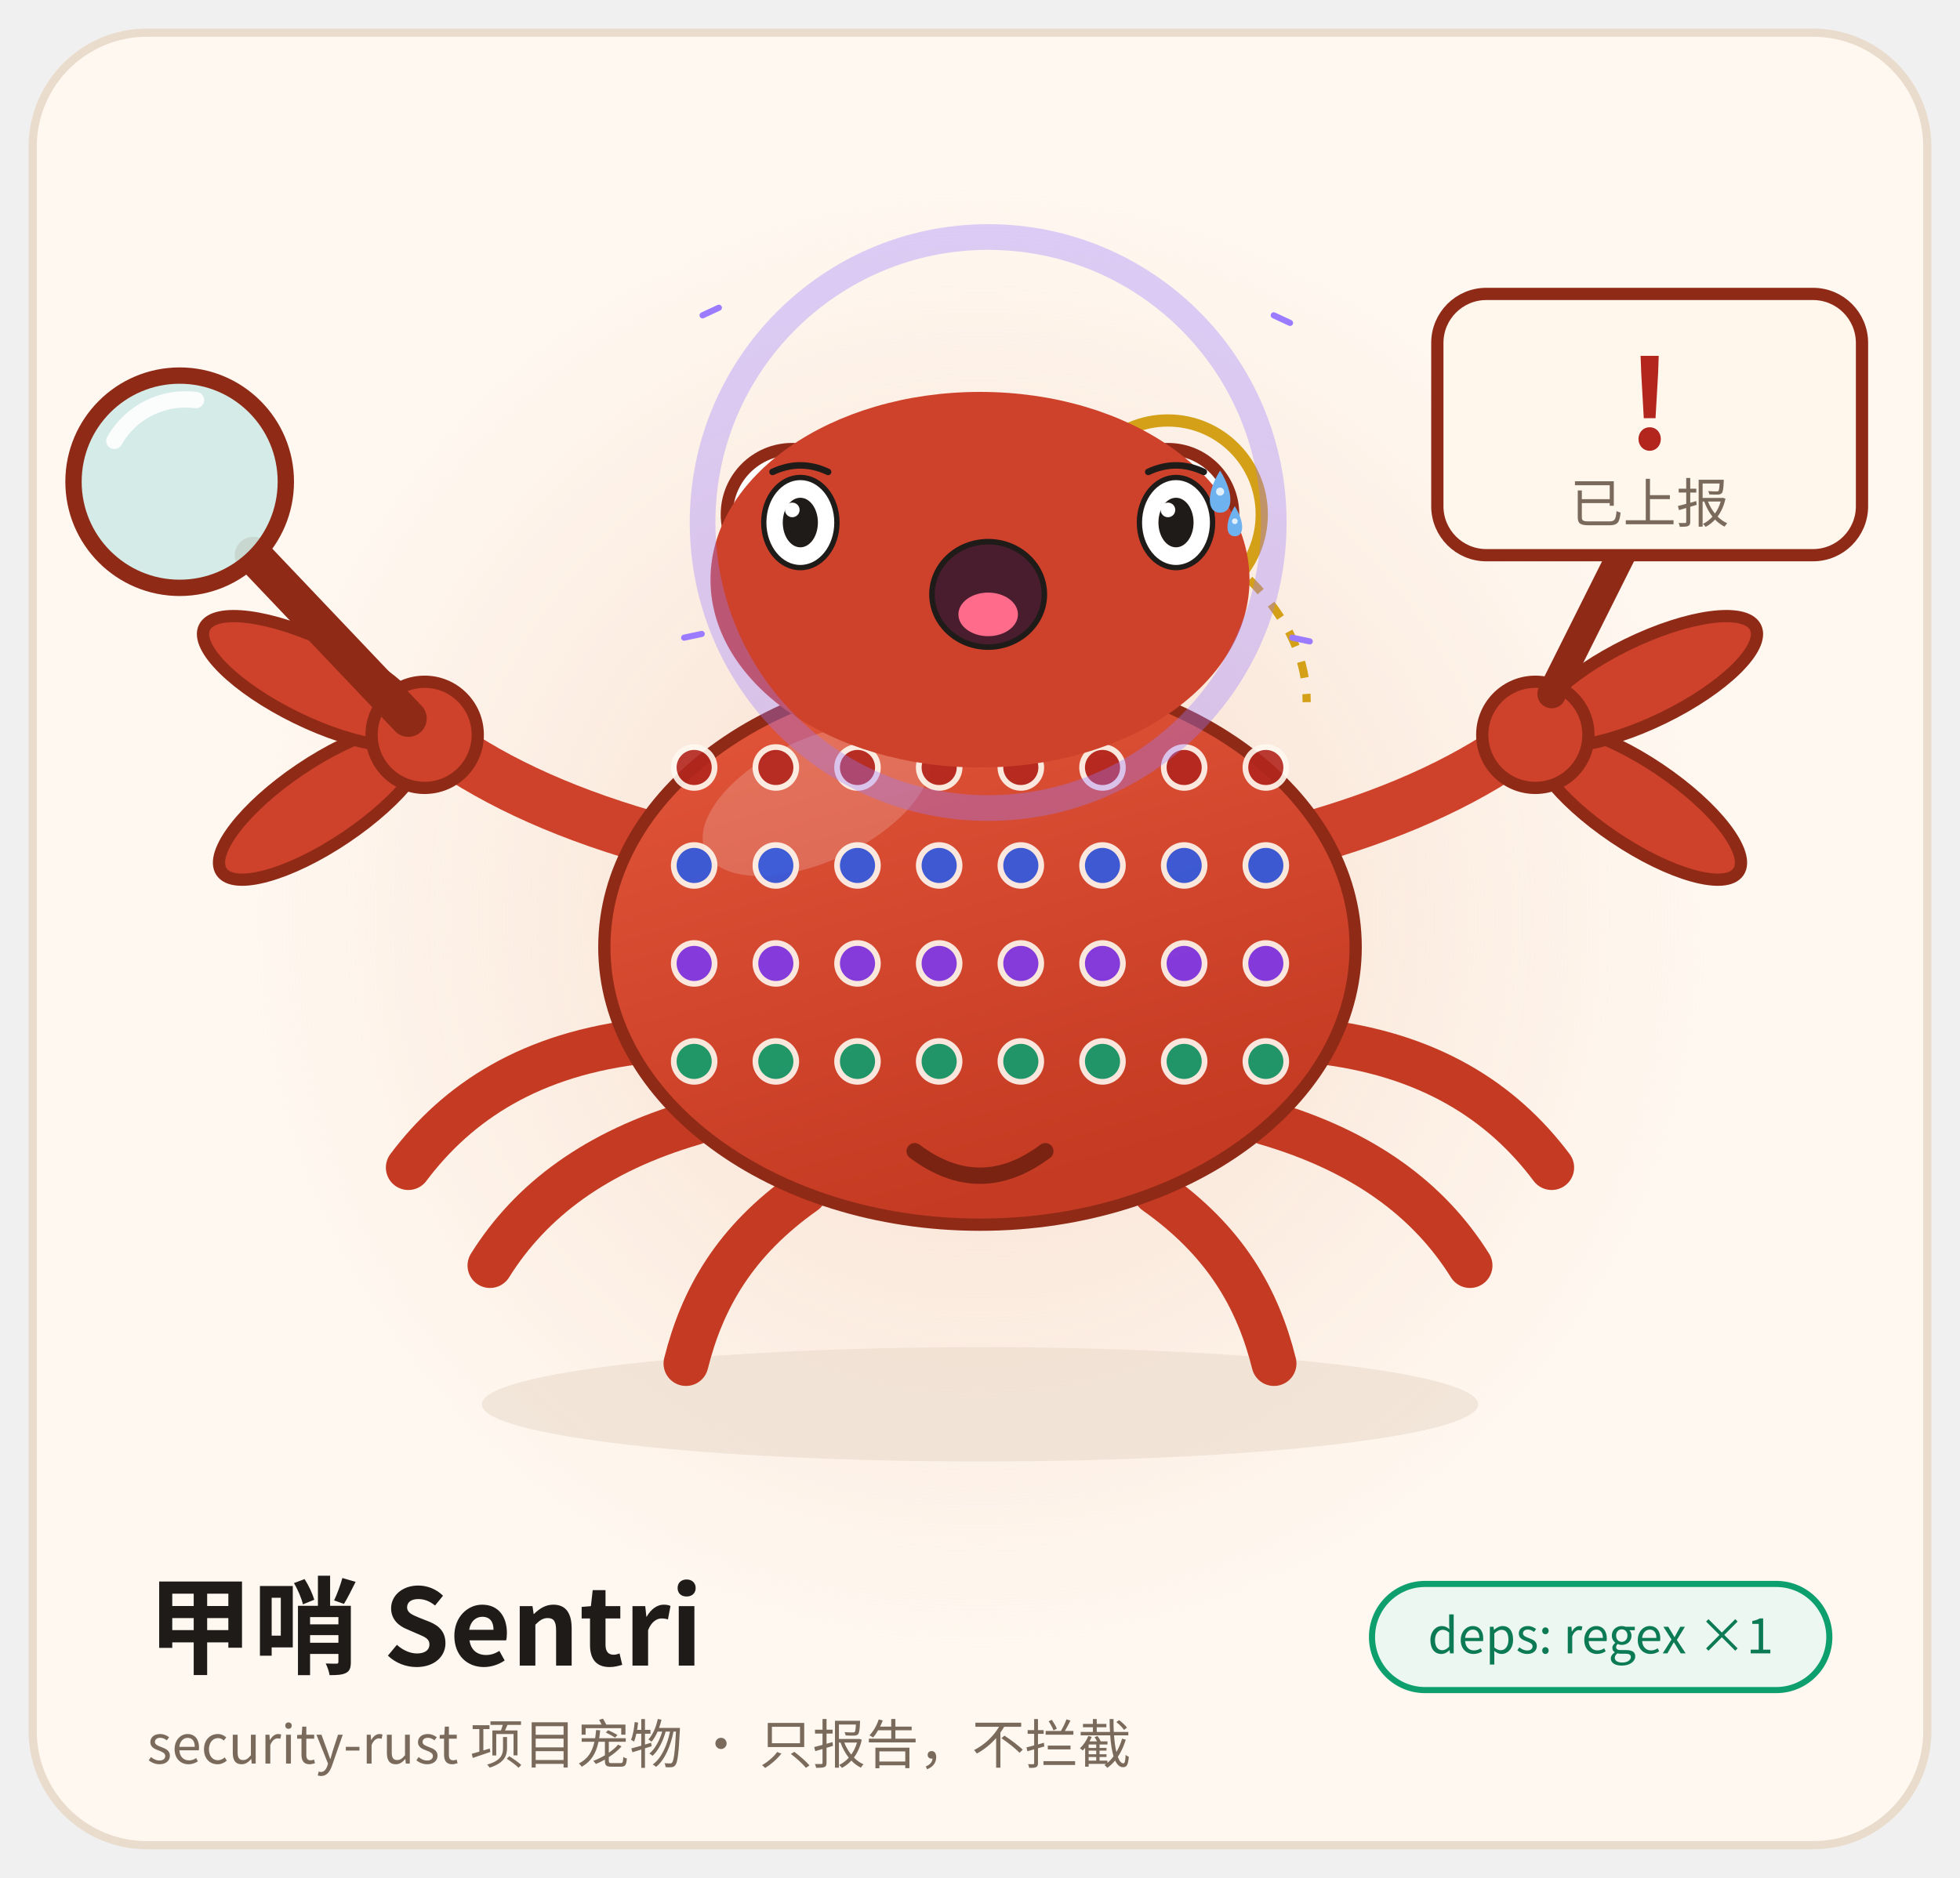
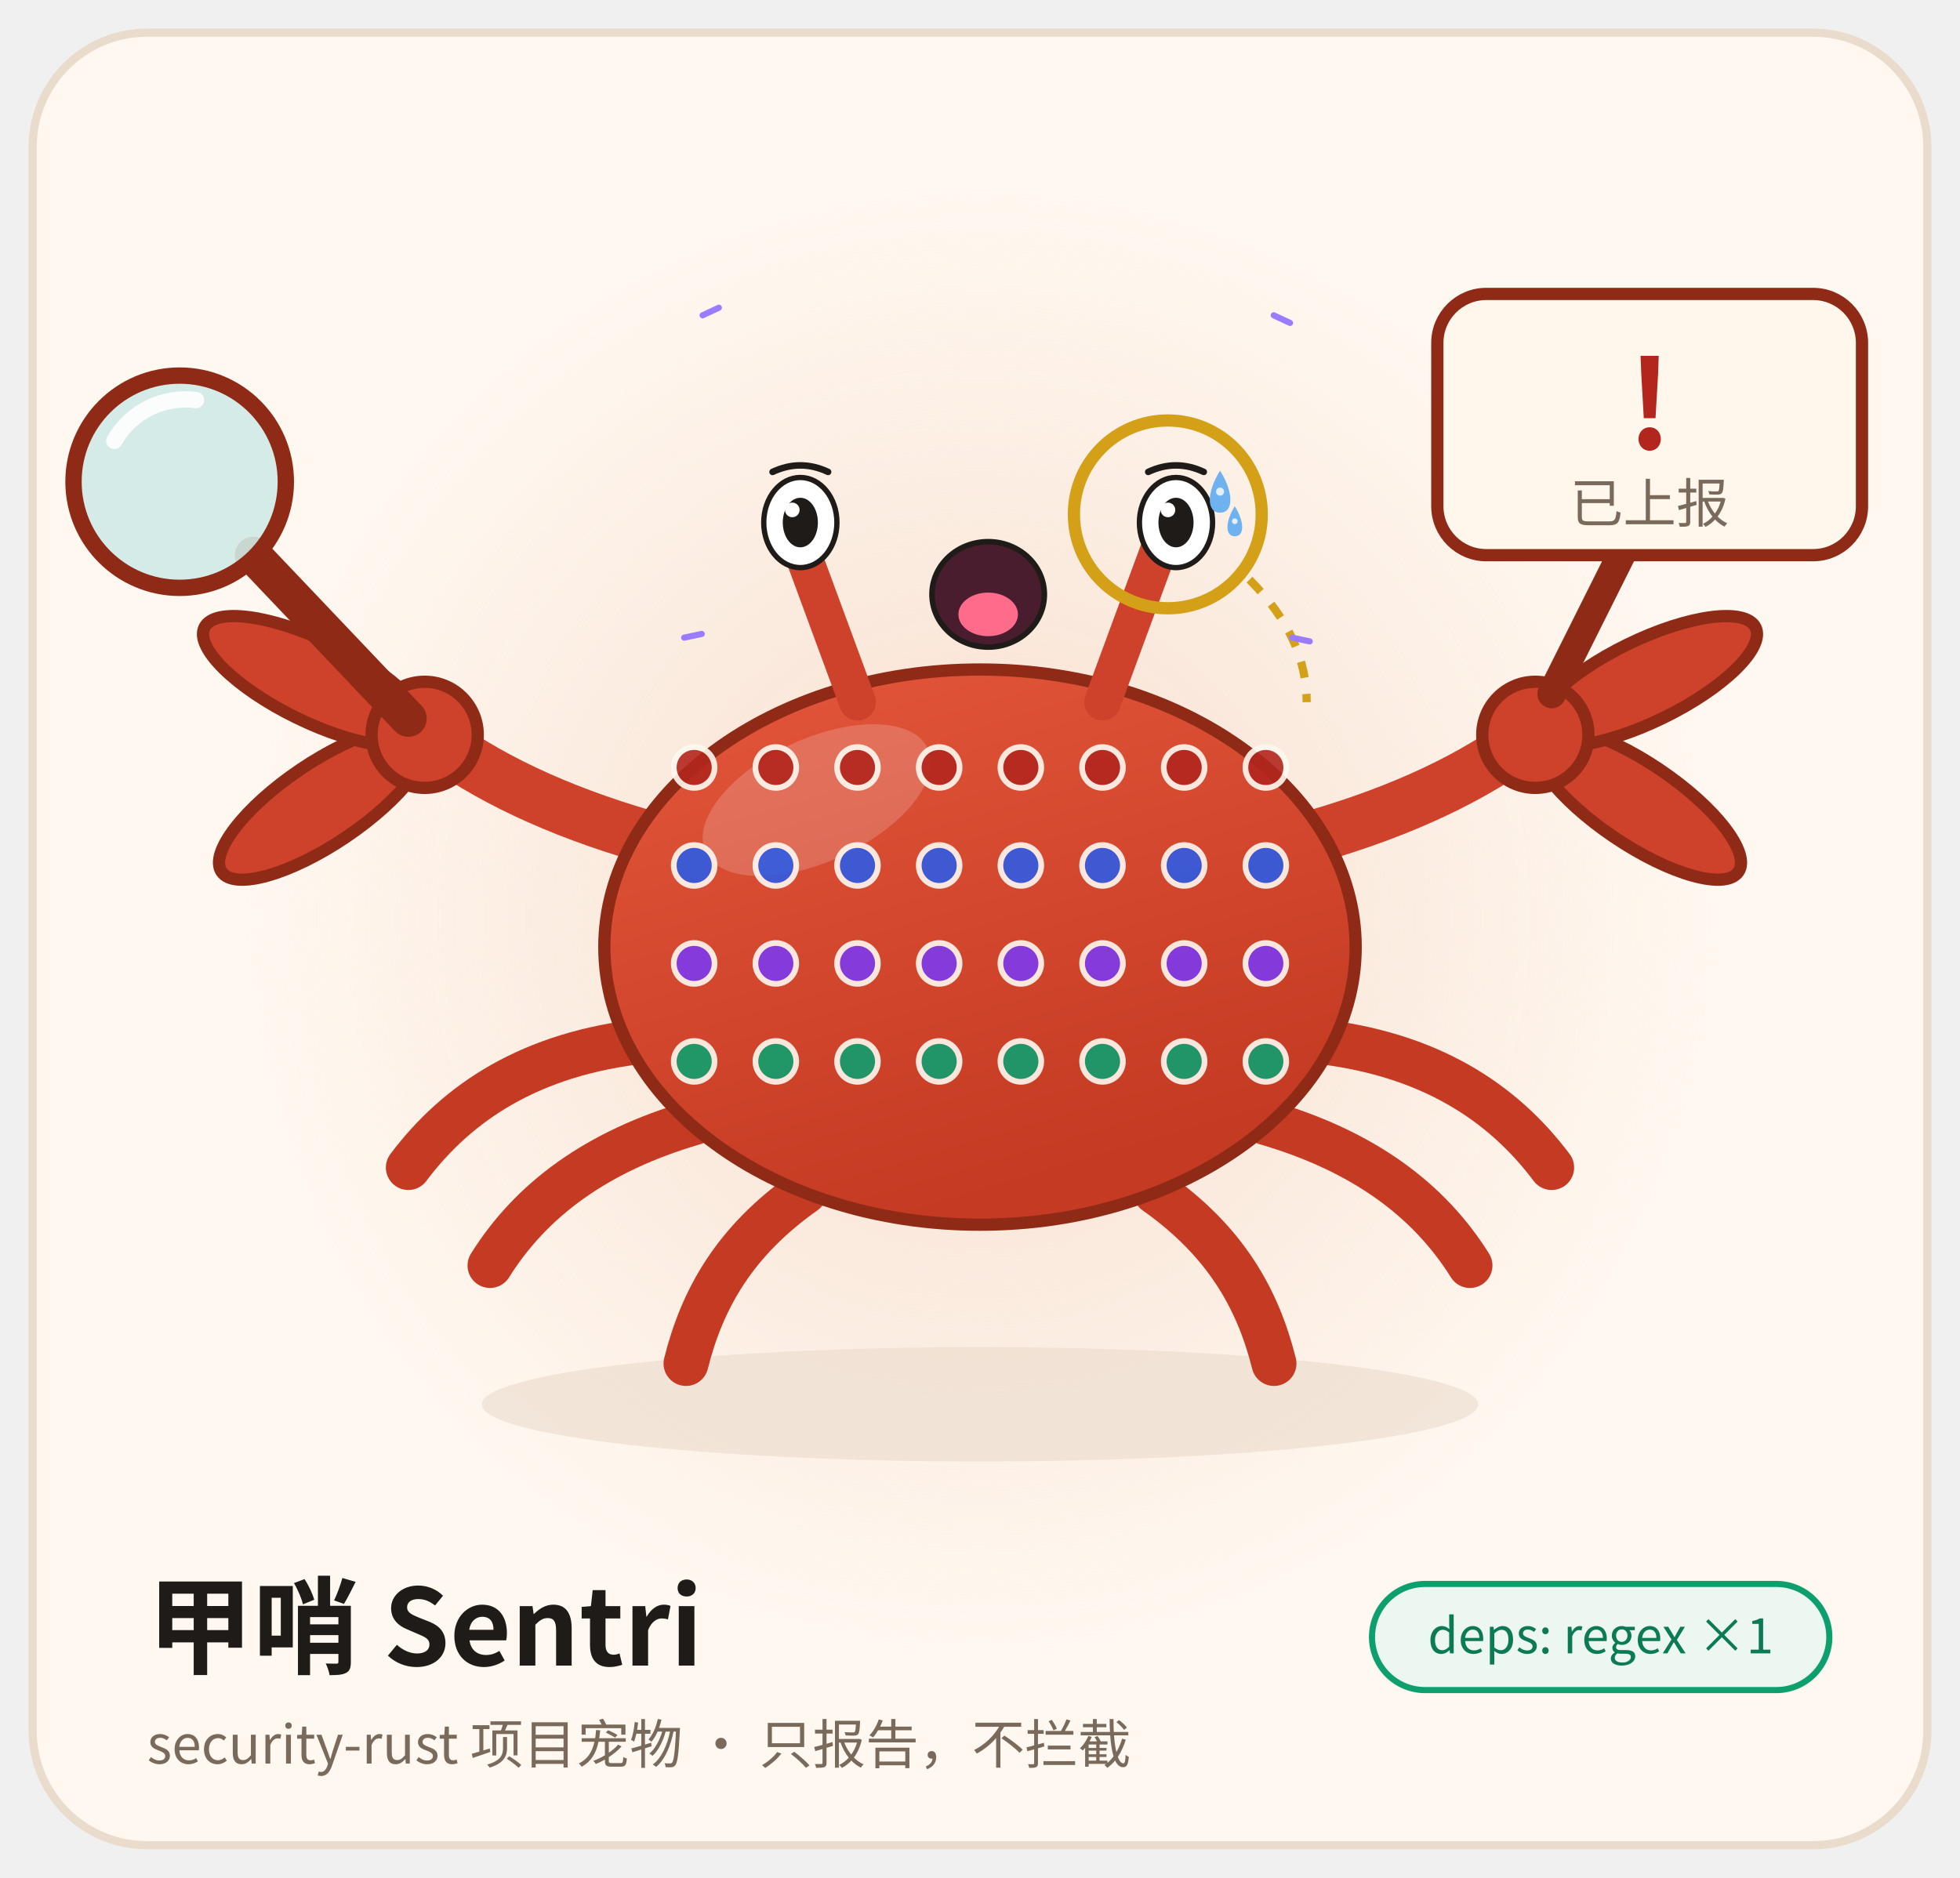
<svg xmlns="http://www.w3.org/2000/svg" viewBox="0 0 480 460" width="480" height="460" role="img" aria-label="甲哨 Sentri · 惊恐 Terrified">
  <style>
.ex-motion { animation: ex-tremble 0.18s ease-in-out infinite; transform-box: fill-box; transform-origin: 50% 50%; }
.ex-anim-tear { animation: ex-tear 1.8s ease-in infinite; transform-box: fill-box; transform-origin: center; }
.ex-anim-sweat { animation: ex-tear 1.5s ease-in infinite; transform-box: fill-box; transform-origin: center; }
.ex-anim-heart { animation: ex-heart 2.2s ease-out infinite; transform-box: fill-box; transform-origin: center; }
.ex-anim-spark { animation: ex-spark 1.9s ease-in-out infinite; transform-box: fill-box; transform-origin: center; }
.ex-anim-rain { animation: ex-rain 1.4s linear infinite; transform-box: fill-box; transform-origin: center; }
.ex-anim-confetti { animation: ex-confetti 2.4s linear infinite; transform-box: fill-box; transform-origin: center; }
.ex-anim-pulse { animation: ex-pulse 1.6s ease-in-out infinite; transform-box: fill-box; transform-origin: center; }
.ex-anim-knock { animation: ex-knock 0.55s ease-in-out infinite; transform-box: fill-box; transform-origin: center; }
.ex-anim-knockline { animation: ex-knockline 0.55s ease-out infinite; transform-box: fill-box; transform-origin: center; }
.ex-anim-palm { animation: ex-palm 0.9s ease-in-out infinite; transform-box: fill-box; transform-origin: center; }
.ex-anim-steam { animation: ex-steam 1.8s ease-out infinite; transform-box: fill-box; transform-origin: center; }
.ex-anim-shock { animation: ex-shock 0.5s ease-in-out infinite; transform-box: fill-box; transform-origin: center; }
.ex-anim-please { animation: ex-please 1.4s ease-in-out infinite; transform-box: fill-box; transform-origin: center; }
.ex-anim-drift { animation: ex-drift 4.5s ease-in-out infinite; transform-box: fill-box; transform-origin: center; }
@keyframes ex-tremble { 0%,100% { transform: translate(0,0); } 25% { transform: translate(-2.56px,1.41px); } 50% { transform: translate(2.56px,-1.41px); } 75% { transform: translate(-2.05px,1.41px); } }
@keyframes ex-tear { 0% { transform: translateY(0); opacity: 0; } 18% { opacity: 1; } 100% { transform: translateY(8.8px); opacity: 0; } }
@keyframes ex-heart { 0% { transform: translateY(0) scale(.65); opacity: 0; } 20% { opacity: 1; } 100% { transform: translateY(-14.4px) scale(1.15); opacity: 0; } }
@keyframes ex-spark { 0%,100% { transform: scale(.6) rotate(0deg); opacity: .3; } 50% { transform: scale(1.15) rotate(25deg); opacity: 1; } }
@keyframes ex-rain { 0% { transform: translateY(0); opacity: 0; } 20% { opacity: 1; } 100% { transform: translateY(9.6px); opacity: 0; } }
@keyframes ex-confetti { 0% { transform: translateY(-4px) rotate(0deg); opacity: 1; } 100% { transform: translateY(14px) rotate(200deg); opacity: 0; } }
@keyframes ex-pulse { 0%,100% { transform: scale(1); opacity: .35; } 50% { transform: scale(1.18); opacity: .7; } }
@keyframes ex-knock { 0%,100% { transform: translateX(3.6px); } 35% { transform: translateX(0); } }
@keyframes ex-knockline { 0%,100% { transform: scaleX(.6); opacity: .35; } 35% { transform: scaleX(1); opacity: 1; } }
@keyframes ex-palm { 0%,100% { transform: translateY(0) rotate(0deg); } 50% { transform: translateY(-1px) rotate(-4deg); } }
@keyframes ex-steam { 0% { transform: translateY(0); opacity: .7; } 100% { transform: translateY(-7.2px); opacity: 0; } }
@keyframes ex-shock { 0%,100% { transform: scaleX(.7); opacity: .4; } 50% { transform: scaleX(1.25); opacity: 1; } }
@keyframes ex-please { 0%,100% { transform: translateY(0); } 50% { transform: translateY(-1.5px); } }
@keyframes ex-drift { 0%,100% { transform: translateY(0); } 50% { transform: translateY(-1.6px); } }
@media (prefers-reduced-motion: reduce) {
  .ex-motion, [class*="ex-anim-"] { animation: none !important; }
}
</style>
  <g class="ex-motion ex-terrified">
    <g class="ex-base">
      <defs>
        <linearGradient id="shell" x1="0" y1="0" x2="0.4" y2="1">
          <stop offset="0" stop-color="#E4573C" />
          <stop offset="1" stop-color="#C43A22" />
        </linearGradient>
        <radialGradient id="glow" cx="0.5" cy="0.5" r="0.5">
          <stop offset="0" stop-color="#F6D9C8" stop-opacity="0.85" />
          <stop offset="1" stop-color="#F6D9C8" stop-opacity="0" />
        </radialGradient>
      </defs>
      <rect x="8" y="8" width="464" height="444" rx="28" fill="#FFF8F0" stroke="#EADCCC" stroke-width="2" />
      <circle cx="240" cy="225" r="180" fill="url(#glow)" />
      <ellipse cx="240" cy="344" rx="122" ry="14" fill="#E9DACB" opacity="0.6" />
      <g stroke="#C43A22" stroke-width="11" stroke-linecap="round" fill="none">
        <path d="M158 255 C130 258 112 270 100 286" />
        <path d="M170 275 C146 282 130 294 120 310" />
        <path d="M197 292 C180 304 172 318 168 334" />
        <path d="M322 255 C350 258 368 270 380 286" />
        <path d="M310 275 C334 282 350 294 360 310" />
        <path d="M283 292 C300 304 308 318 312 334" />
      </g>
      <g stroke="#CE422B" stroke-width="13" stroke-linecap="round" fill="none">
        <path d="M162 206 C140 200 122 192 108 182" />
        <path d="M318 206 C340 200 358 192 372 182" />
      </g>
      <ellipse cx="240" cy="232" rx="92" ry="68" fill="url(#shell)" stroke="#8F2A17" stroke-width="3" />
      <ellipse cx="200" cy="196" rx="30" ry="15" fill="#FFFFFF" opacity="0.18" transform="rotate(-25 200 196)" />
      <g>
        <g fill="#B3261E" opacity="0.9" stroke="#FFF8F0" stroke-width="1.4">
          <circle cx="170" cy="188" r="5" />
          <circle cx="190" cy="188" r="5" />
          <circle cx="210" cy="188" r="5" />
          <circle cx="230" cy="188" r="5" />
          <circle cx="250" cy="188" r="5" />
          <circle cx="270" cy="188" r="5" />
          <circle cx="290" cy="188" r="5" />
          <circle cx="310" cy="188" r="5" />
        </g>
        <g fill="#2D5BE3" opacity="0.9" stroke="#FFF8F0" stroke-width="1.4">
          <circle cx="170" cy="212" r="5" />
          <circle cx="190" cy="212" r="5" />
          <circle cx="210" cy="212" r="5" />
          <circle cx="230" cy="212" r="5" />
          <circle cx="250" cy="212" r="5" />
          <circle cx="270" cy="212" r="5" />
          <circle cx="290" cy="212" r="5" />
          <circle cx="310" cy="212" r="5" />
        </g>
        <g fill="#7C3AED" opacity="0.9" stroke="#FFF8F0" stroke-width="1.4">
          <circle cx="170" cy="236" r="5" />
          <circle cx="190" cy="236" r="5" />
          <circle cx="210" cy="236" r="5" />
          <circle cx="230" cy="236" r="5" />
          <circle cx="250" cy="236" r="5" />
          <circle cx="270" cy="236" r="5" />
          <circle cx="290" cy="236" r="5" />
          <circle cx="310" cy="236" r="5" />
        </g>
        <g fill="#0E9F6E" opacity="0.9" stroke="#FFF8F0" stroke-width="1.4">
          <circle cx="170" cy="260" r="5" />
          <circle cx="190" cy="260" r="5" />
          <circle cx="210" cy="260" r="5" />
          <circle cx="230" cy="260" r="5" />
          <circle cx="250" cy="260" r="5" />
          <circle cx="270" cy="260" r="5" />
          <circle cx="290" cy="260" r="5" />
          <circle cx="310" cy="260" r="5" />
        </g>
      </g>
-       <path d="M224 282 Q240 294 256 282" stroke="#7A2312" stroke-width="4" stroke-linecap="round" fill="none" />
      <g stroke="#CE422B" stroke-width="9" stroke-linecap="round">
        <path d="M210 172 L196 134" />
        <path d="M270 172 L284 134" />
      </g>
-       <circle cx="194" cy="126" r="16" fill="#FFFFFF" stroke="#8F2A17" stroke-width="3" />
-       <circle cx="286" cy="126" r="16" fill="#FFFFFF" stroke="#8F2A17" stroke-width="3" />
-       <circle cx="196" cy="128" r="8" fill="#1F1B18" />
-       <circle cx="288" cy="128" r="8" fill="#1F1B18" />
-       <circle cx="199" cy="125" r="3" fill="#FFFFFF" />
-       <circle cx="291" cy="125" r="3" fill="#FFFFFF" />
      <circle cx="286" cy="126" r="23" fill="none" stroke="#D4A017" stroke-width="3" />
      <path d="M306 142 C316 152 320 162 320 172" stroke="#D4A017" stroke-width="2" stroke-dasharray="4 4" fill="none" />
      <g transform="translate(104 180)">
        <ellipse cx="-30" cy="0" rx="30" ry="10" fill="#CE422B" stroke="#8F2A17" stroke-width="3" transform="rotate(-34)" />
        <ellipse cx="-30" cy="0" rx="30" ry="10" fill="#CE422B" stroke="#8F2A17" stroke-width="3" transform="rotate(26)" />
        <circle cx="0" cy="0" r="13" fill="#CE422B" stroke="#8F2A17" stroke-width="3" />
      </g>
      <path d="M62 136 L100 176" stroke="#8F2A17" stroke-width="9" stroke-linecap="round" />
      <circle cx="44" cy="118" r="26" fill="#CFEAE6" fill-opacity="0.9" stroke="#8F2A17" stroke-width="4" />
      <path d="M28 108 A20 20 0 0 1 48 98" stroke="#FFFFFF" stroke-width="4" stroke-linecap="round" fill="none" opacity="0.9" />
      <g transform="translate(376 180) scale(-1 1)">
        <ellipse cx="-30" cy="0" rx="30" ry="10" fill="#CE422B" stroke="#8F2A17" stroke-width="3" transform="rotate(-34)" />
        <ellipse cx="-30" cy="0" rx="30" ry="10" fill="#CE422B" stroke="#8F2A17" stroke-width="3" transform="rotate(26)" />
        <circle cx="0" cy="0" r="13" fill="#CE422B" stroke="#8F2A17" stroke-width="3" />
      </g>
      <path d="M380 170 L398 134" stroke="#8F2A17" stroke-width="7" stroke-linecap="round" />
      <rect x="352" y="72" width="104" height="64" rx="12" fill="#FFF6EC" stroke="#8F2A17" stroke-width="3" />
      <text x="404" y="110" text-anchor="middle" font-family="ui-monospace, Menlo, Consolas, 'Noto Sans CJK SC', monospace" font-size="30" font-weight="700" fill="#B3261E">!</text>
      <text x="404" y="128" text-anchor="middle" font-family="system-ui, -apple-system, 'Noto Sans CJK SC', 'Source Han Sans SC', 'PingFang SC', 'Microsoft YaHei', sans-serif" font-size="13" fill="#7A6A5C">已上报</text>
      <text x="36" y="408" font-family="system-ui, -apple-system, 'Noto Sans CJK SC', 'Source Han Sans SC', 'PingFang SC', 'Microsoft YaHei', sans-serif" font-size="26" font-weight="700" fill="#1F1B18">甲哨 Sentri</text>
      <text x="36" y="432" font-family="system-ui, -apple-system, 'Noto Sans CJK SC', 'Source Han Sans SC', 'PingFang SC', 'Microsoft YaHei', sans-serif" font-size="13" fill="#7A6A5C">security-rust 项目宠物 · 只报告，不拦截</text>
      <rect x="336" y="388" width="112" height="26" rx="13" fill="#EDF7F1" stroke="#0E9F6E" stroke-width="1.5" />
      <text x="392" y="405" text-anchor="middle" font-family="ui-monospace, Menlo, Consolas, 'Noto Sans CJK SC', monospace" font-size="12" fill="#0B7A55">deps: regex ×1</text>
    </g>
    <g class="ex-face">
-       <ellipse cx="240" cy="142" rx="66" ry="46" fill="#CE422B" />
      <path d="M 189.2,115.6 Q 196,112.4 202.8,115.6" fill="none" stroke="#1F1B18" stroke-width="1.6" stroke-linecap="round" />
      <path d="M 281.2,115.6 Q 288,112.4 294.8,115.6" fill="none" stroke="#1F1B18" stroke-width="1.6" stroke-linecap="round" />
      <ellipse cx="196" cy="128" rx="8.96" ry="11.04" fill="#FFFFFF" stroke="#1F1B18" stroke-width="1.3" />
      <ellipse cx="196" cy="128" rx="4.3" ry="6.07" fill="#1F1B18" />
      <circle cx="194.03" cy="124.91" r="1.79" fill="#FFFFFF" />
      <ellipse cx="288" cy="128" rx="8.96" ry="11.04" fill="#FFFFFF" stroke="#1F1B18" stroke-width="1.3" />
      <ellipse cx="288" cy="128" rx="4.3" ry="6.07" fill="#1F1B18" />
      <circle cx="286.03" cy="124.91" r="1.79" fill="#FFFFFF" />
      <ellipse cx="242" cy="145.6" rx="13.76" ry="12.91" fill="#4A1D2E" stroke="#1F1B18" stroke-width="1.36" />
      <ellipse cx="242" cy="150.5" rx="7.29" ry="5.34" fill="#FF6B8A" />
      <g transform="translate(0 0)">
        <path class="ex-anim-sweat" style="animation-delay:0.2s" d="M 298.8,115.28 C 302.16,120.66 302.16,125.58 298.8,125.58 C 295.44,125.58 295.44,120.66 298.8,115.28 Z" fill="#6FB2F0" />
        <circle cx="298.8" cy="120.43" r="0.99" fill="#FFFFFF" opacity=".8" />
      </g>
      <g transform="translate(0 0)">
        <path class="ex-anim-sweat" style="animation-delay:0.2s" d="M 302.4,124 C 304.8,127.84 304.8,131.36 302.4,131.36 C 300,131.36 300,127.84 302.4,124 Z" fill="#6FB2F0" />
        <circle cx="302.4" cy="127.68" r="0.7" fill="#FFFFFF" opacity=".8" />
      </g>
-       <circle class="ex-anim-pulse" cx="242" cy="128" r="69.94" fill="none" stroke="#9B7BFF" stroke-width="6.29" opacity=".35" />
      <g transform="translate(172.06 77.24) rotate(-25)">
        <path class="ex-anim-shock" style="animation-delay:0.0s" d="M 0 0 L 4.4 0" stroke="#9B7BFF" stroke-width="1.5" stroke-linecap="round" />
      </g>
      <g transform="translate(311.94 77.24) rotate(25)">
        <path class="ex-anim-shock" style="animation-delay:0.08s" d="M 0 0 L 4.4 0" stroke="#9B7BFF" stroke-width="1.5" stroke-linecap="round" />
      </g>
      <g transform="translate(167.55 156.2) rotate(-12)">
        <path class="ex-anim-shock" style="animation-delay:0.16s" d="M 0 0 L 4.4 0" stroke="#9B7BFF" stroke-width="1.5" stroke-linecap="round" />
      </g>
      <g transform="translate(316.45 156.2) rotate(12)">
        <path class="ex-anim-shock" style="animation-delay:0.24s" d="M 0 0 L 4.4 0" stroke="#9B7BFF" stroke-width="1.5" stroke-linecap="round" />
      </g>
    </g>
  </g>
</svg>
